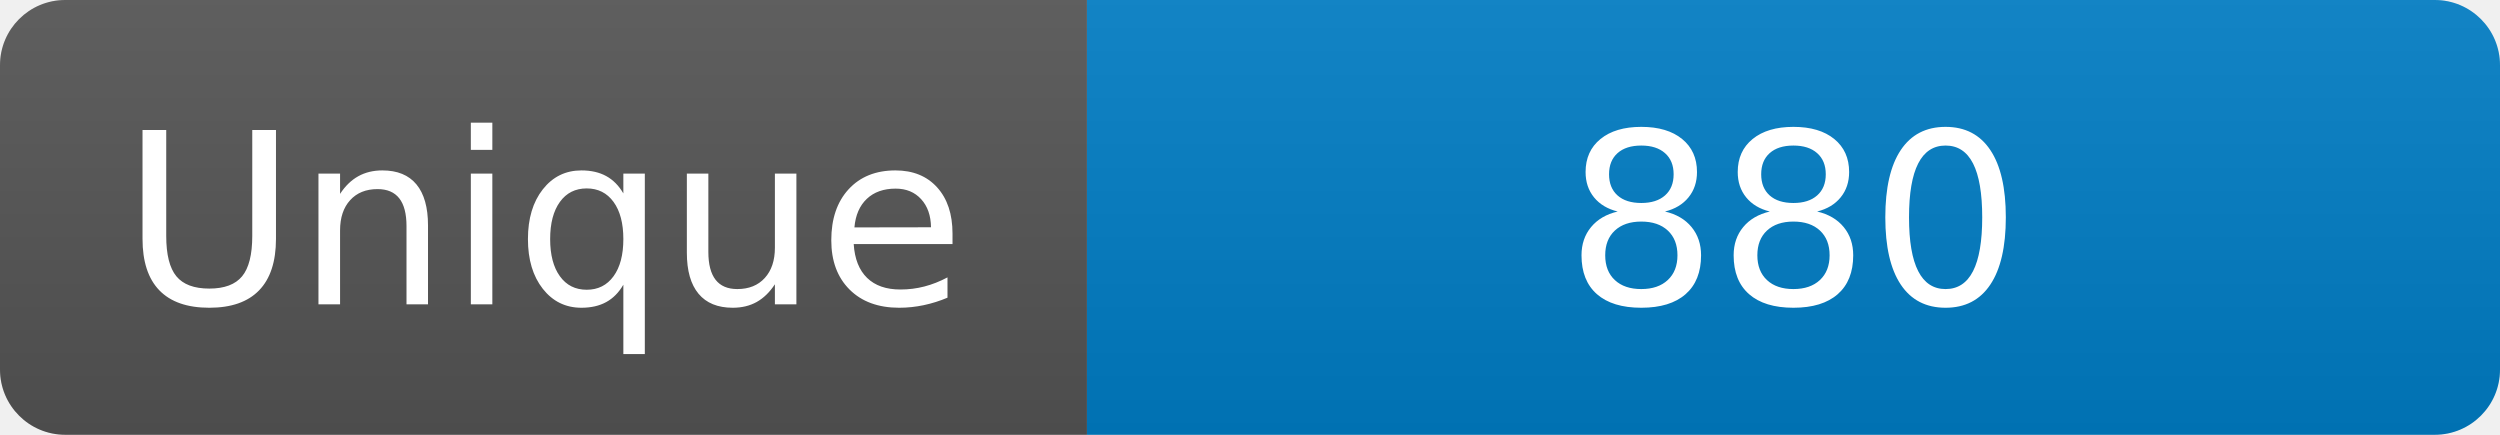
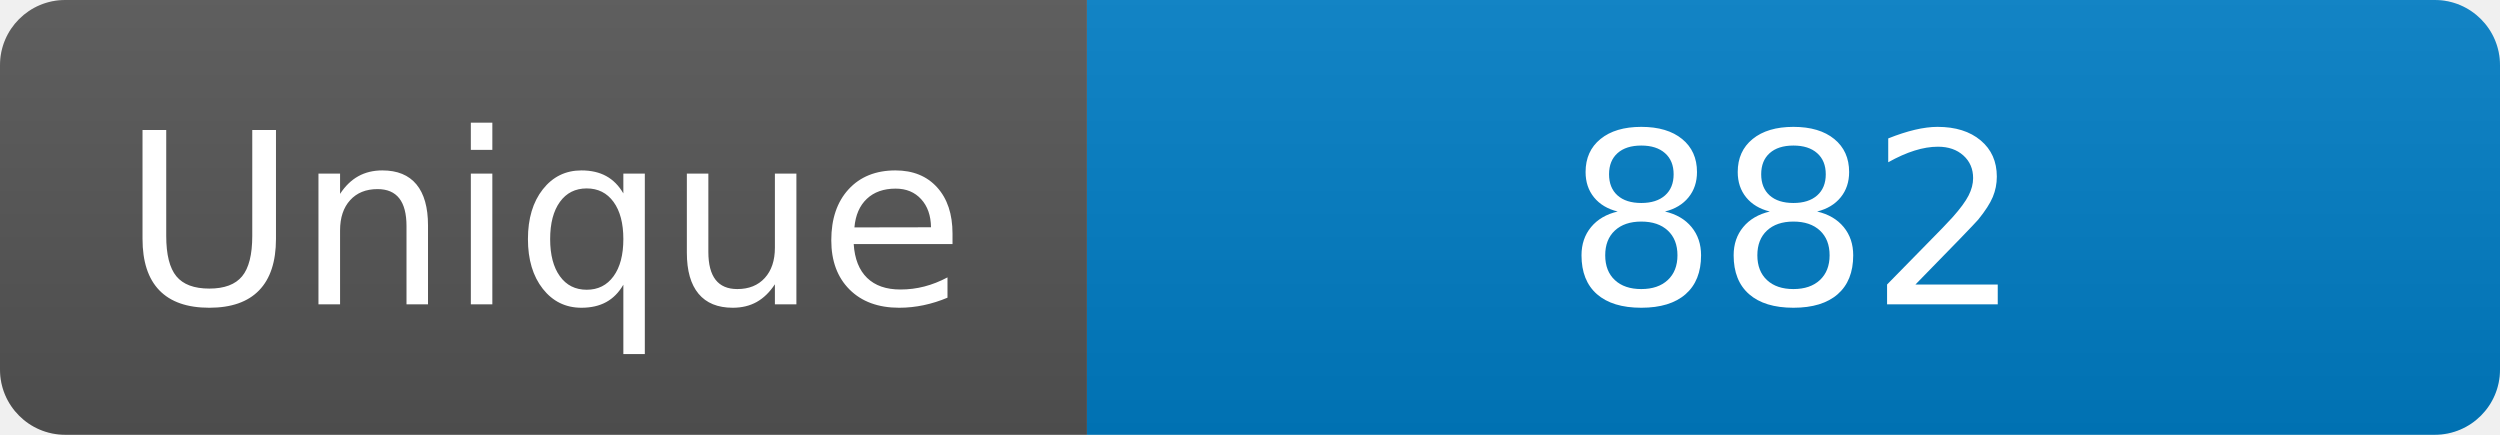
<svg xmlns="http://www.w3.org/2000/svg" width="115" height="20" role="img" aria-label="Maintained?: yes">
  <linearGradient id="s" x2="0" y2="100%">
    <stop offset="0" stop-color="#bbb" stop-opacity=".1" />
    <stop offset="1" stop-opacity=".1" />
  </linearGradient>
  <clipPath id="r">
    <rect width="115" height="20" rx="3" fill="#fff" />
  </clipPath>
  <g clip-path="url(#r)">
    <rect width="50" height="20" fill="#555" />
    <rect x="50" width="160" height="20" fill="#007ec6" />
    <rect width="115" height="20" fill="url(#s)" />
  </g>
  <g fill="#fff" text-anchor="middle" font-family="Verdana,Geneva,DejaVu Sans,sans-serif" font-size="110">
    <text x="250" y="140" transform="scale(.1)" fill="#fff">Unique</text>
-     <text x="825" y="140" transform="scale(.1)" fill="#fff">880</text>
+     <text x="825" y="140" transform="scale(.1)" fill="#fff">882</text>
  </g>
</svg>
